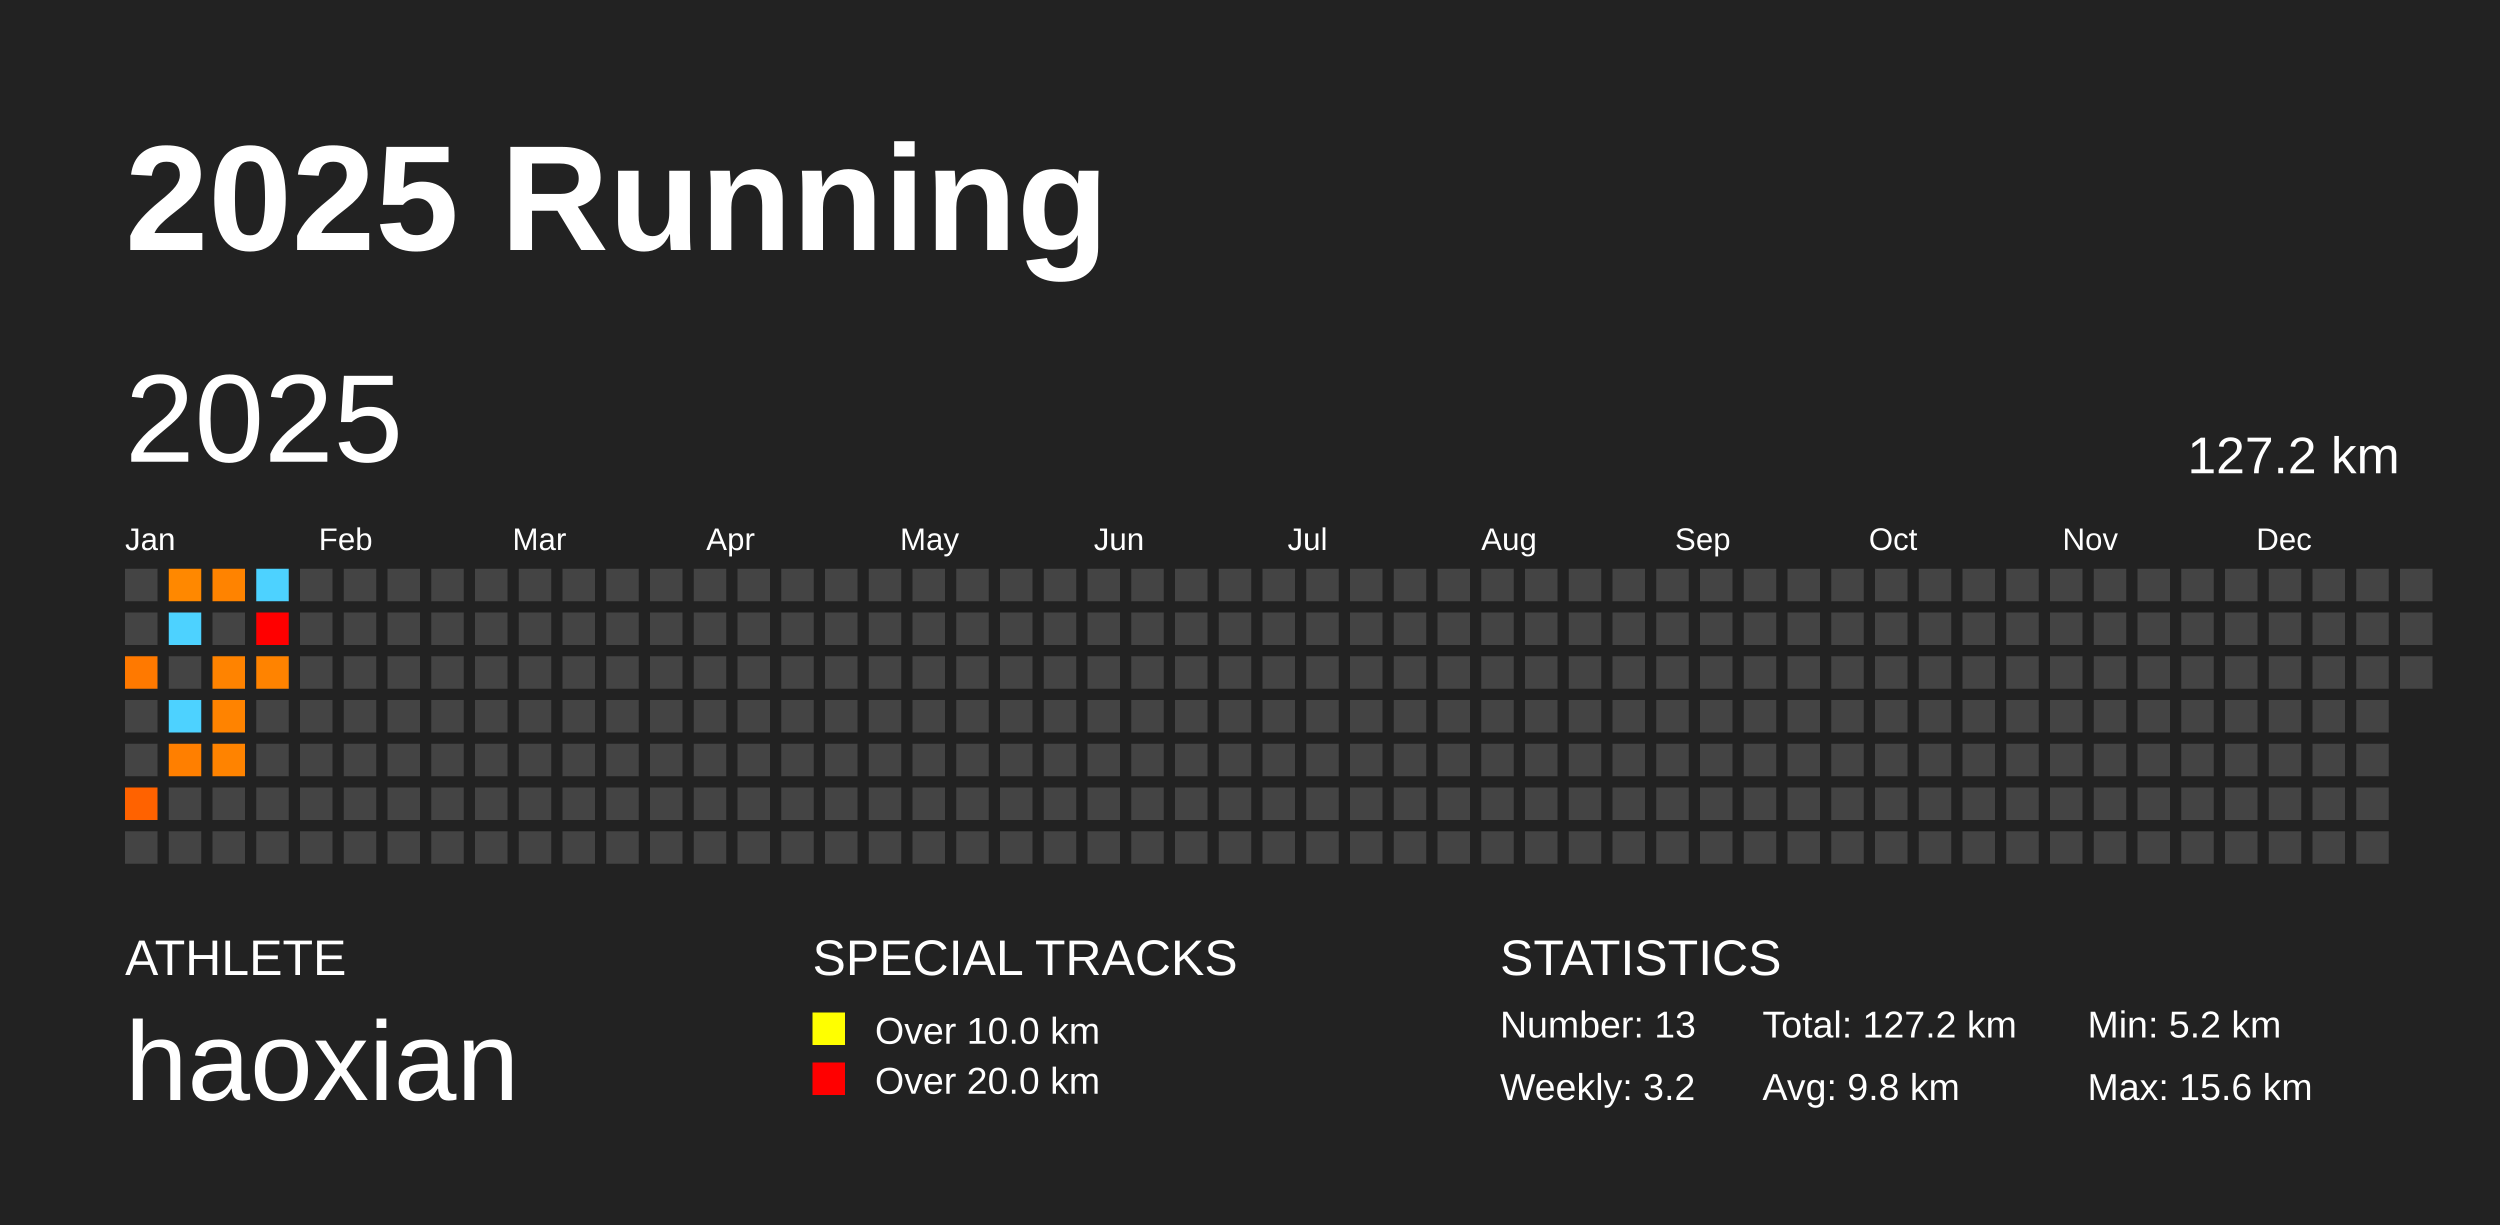
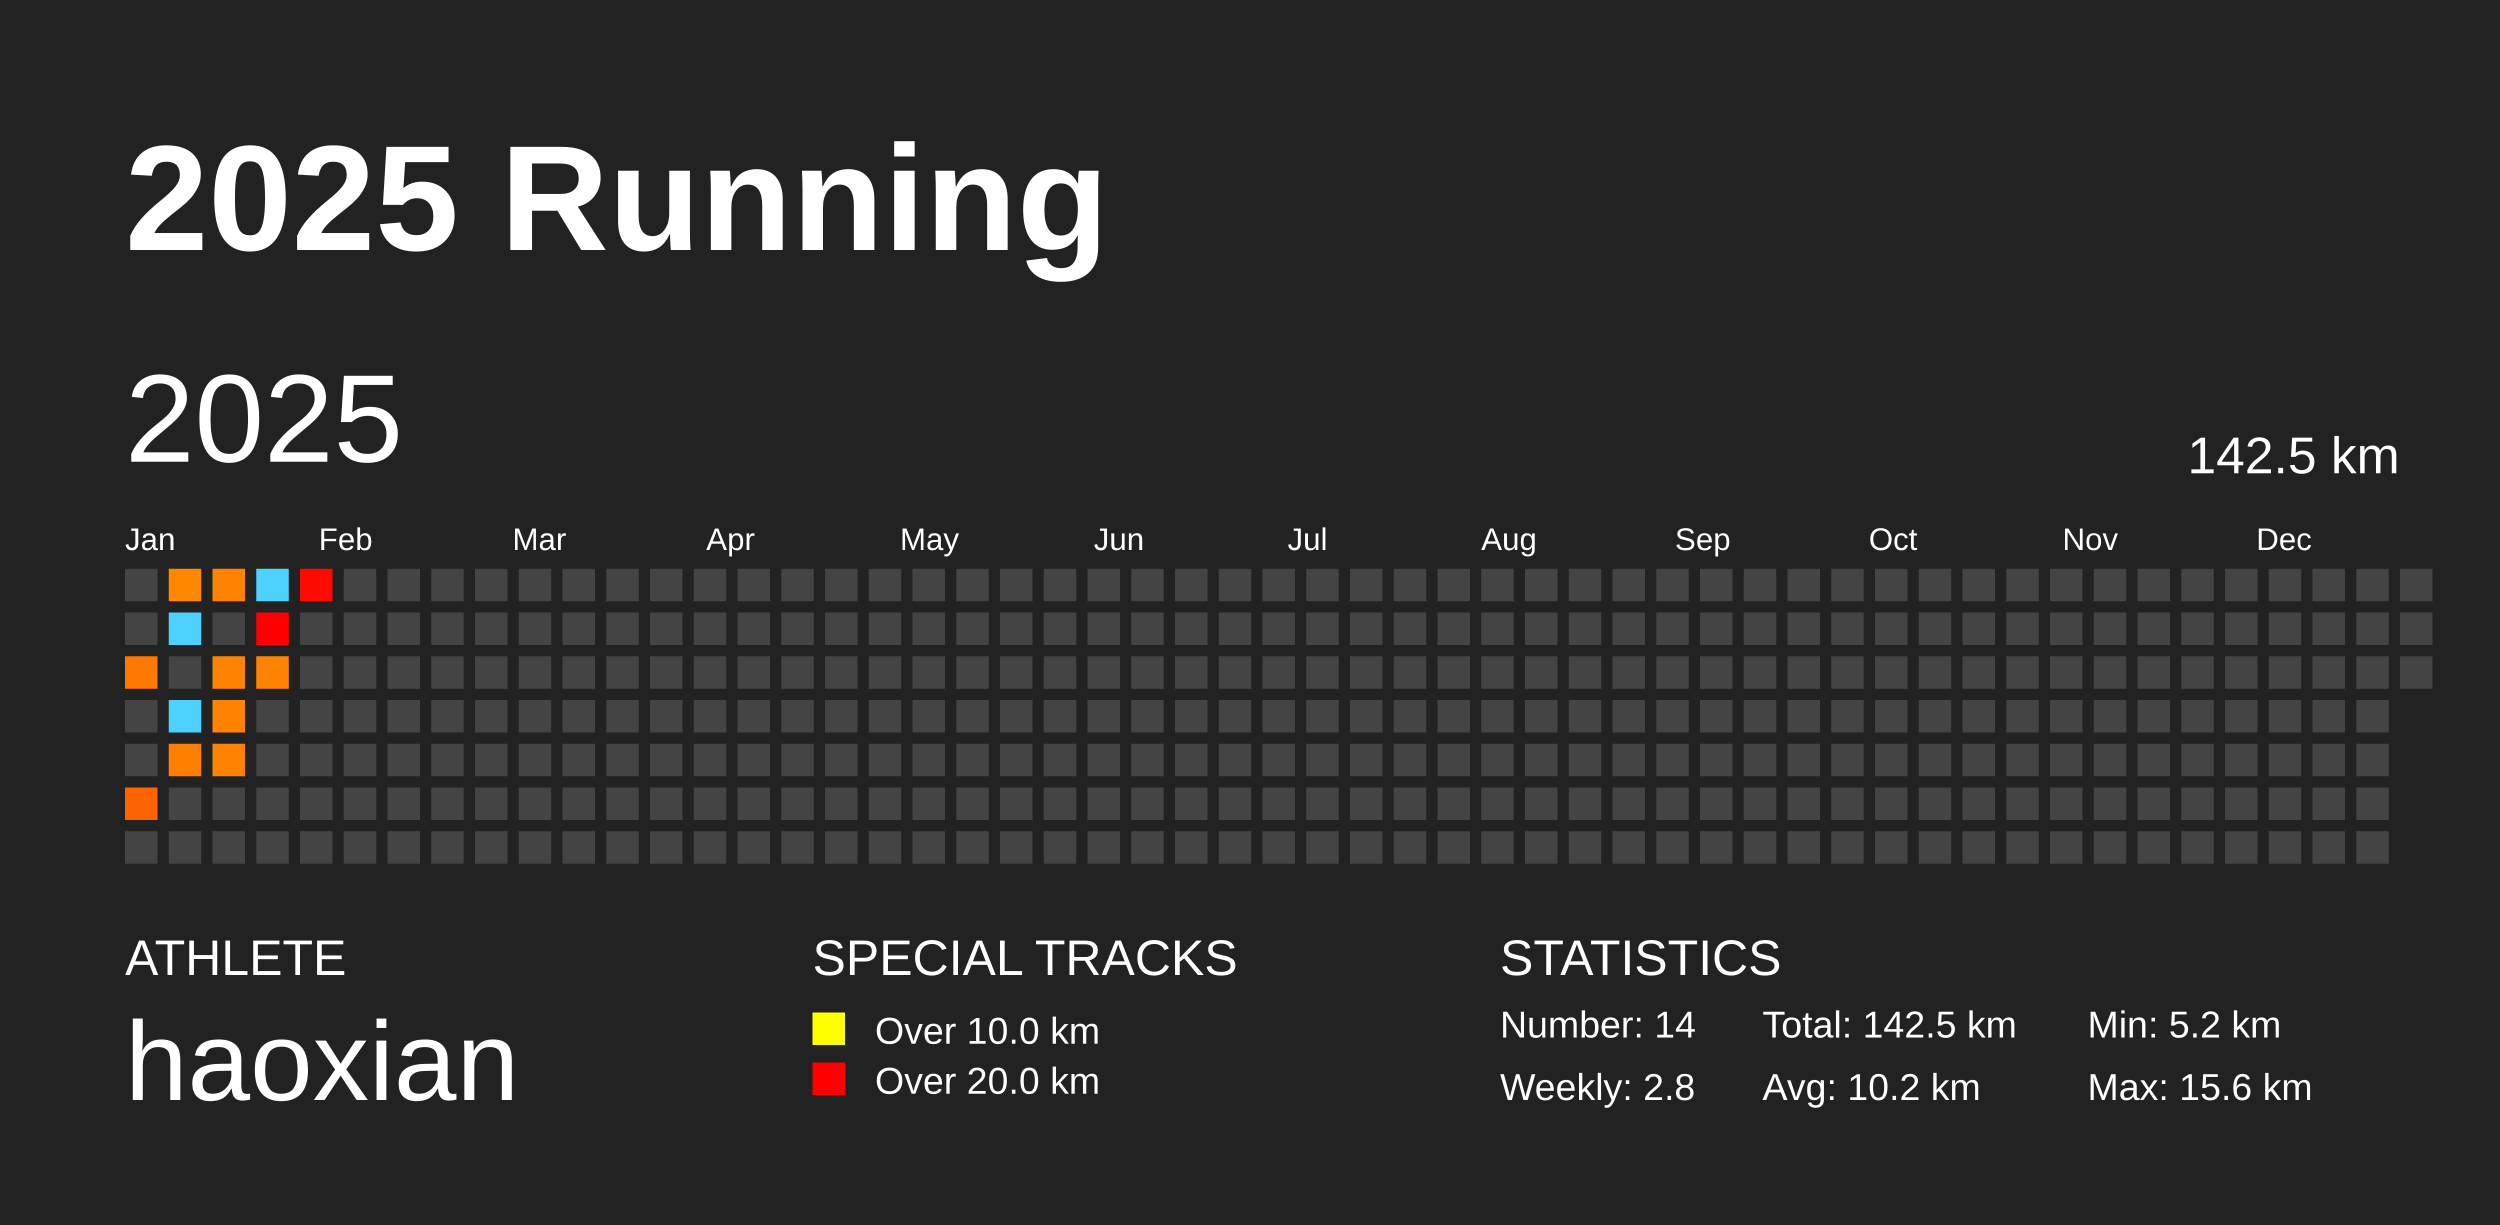
<svg xmlns="http://www.w3.org/2000/svg" baseProfile="full" height="98mm" version="1.1" viewBox="0,0,200,98" width="200mm">
  <defs />
  <rect fill="#222222" height="98" width="200" x="0" y="0" />
  <text fill="#FFFFFF" style="font-size:12px; font-family:Arial; font-weight:bold;" x="10" y="20">2025 Running</text>
  <text fill="#FFFFFF" style="font-size:4px; font-family:Arial" x="10" y="78">ATHLETE</text>
  <text fill="#FFFFFF" style="font-size:9px; font-family:Arial" x="10" y="88">haoxian</text>
  <text fill="#FFFFFF" style="font-size:4px; font-family:Arial" x="65" y="78">SPECIAL TRACKS</text>
  <rect fill="yellow" height="2.6" width="2.6" x="65" y="81" />
  <text fill="#FFFFFF" style="font-size:3px; font-family:Arial" x="70" y="83.5">Over 10.0 km</text>
  <rect fill="red" height="2.6" width="2.6" x="65" y="85" />
  <text fill="#FFFFFF" style="font-size:3px; font-family:Arial" x="70" y="87.5">Over 20.0 km</text>
  <text fill="#FFFFFF" style="font-size:4px; font-family:Arial" x="120" y="78">STATISTICS</text>
-   <text fill="#FFFFFF" style="font-size:3px; font-family:Arial" x="120" y="83">Number: 13</text>
-   <text fill="#FFFFFF" style="font-size:3px; font-family:Arial" x="120" y="88">Weekly: 3.2</text>
-   <text fill="#FFFFFF" style="font-size:3px; font-family:Arial" x="141" y="83">Total: 127.2 km</text>
-   <text fill="#FFFFFF" style="font-size:3px; font-family:Arial" x="141" y="88">Avg: 9.8 km</text>
+   <text fill="#FFFFFF" style="font-size:3px; font-family:Arial" x="120" y="83">Number: 14</text>
+   <text fill="#FFFFFF" style="font-size:3px; font-family:Arial" x="120" y="88">Weekly: 2.8</text>
+   <text fill="#FFFFFF" style="font-size:3px; font-family:Arial" x="141" y="83">Total: 142.5 km</text>
+   <text fill="#FFFFFF" style="font-size:3px; font-family:Arial" x="141" y="88">Avg: 10.2 km</text>
  <text fill="#FFFFFF" style="font-size:3px; font-family:Arial" x="167" y="83">Min: 5.2 km</text>
  <text fill="#FFFFFF" style="font-size:3px; font-family:Arial" x="167" y="88">Max: 15.6 km</text>
  <text dominant-baseline="hanging" fill="#FFFFFF" style="font-size:10.0px; font-family:Arial;" x="10" y="30">2025</text>
-   <text dominant-baseline="hanging" fill="#FFFFFF" style="font-size:4.125px; font-family:Arial;" x="175" y="35">127.2 km</text>
+   <text dominant-baseline="hanging" fill="#FFFFFF" style="font-size:4.125px; font-family:Arial;" x="175" y="35">142.5 km</text>
  <text fill="#FFFFFF" style="font-size:2.5px; font-family:Arial" x="10.0" y="44">Jan</text>
  <text fill="#FFFFFF" style="font-size:2.5px; font-family:Arial" x="25.5" y="44">Feb</text>
  <text fill="#FFFFFF" style="font-size:2.5px; font-family:Arial" x="41.0" y="44">Mar</text>
  <text fill="#FFFFFF" style="font-size:2.5px; font-family:Arial" x="56.5" y="44">Apr</text>
  <text fill="#FFFFFF" style="font-size:2.5px; font-family:Arial" x="72.0" y="44">May</text>
  <text fill="#FFFFFF" style="font-size:2.5px; font-family:Arial" x="87.5" y="44">Jun</text>
  <text fill="#FFFFFF" style="font-size:2.5px; font-family:Arial" x="103.0" y="44">Jul</text>
  <text fill="#FFFFFF" style="font-size:2.5px; font-family:Arial" x="118.5" y="44">Aug</text>
  <text fill="#FFFFFF" style="font-size:2.5px; font-family:Arial" x="134.0" y="44">Sep</text>
  <text fill="#FFFFFF" style="font-size:2.5px; font-family:Arial" x="149.5" y="44">Oct</text>
  <text fill="#FFFFFF" style="font-size:2.5px; font-family:Arial" x="165.0" y="44">Nov</text>
  <text fill="#FFFFFF" style="font-size:2.5px; font-family:Arial" x="180.5" y="44">Dec</text>
  <rect fill="#444444" height="2.6" width="2.6" x="10.0" y="45.5" />
  <rect fill="#444444" height="2.6" width="2.6" x="10.0" y="49.0" />
  <rect fill="#ff7900" height="2.6" width="2.6" x="10.0" y="52.5" />
  <rect fill="#444444" height="2.6" width="2.6" x="10.0" y="56.0" />
  <rect fill="#444444" height="2.6" width="2.6" x="10.0" y="59.5" />
  <rect fill="#ff6200" height="2.6" width="2.6" x="10.0" y="63.0" />
  <rect fill="#444444" height="2.6" width="2.6" x="10.0" y="66.5" />
  <rect fill="#ff8800" height="2.6" width="2.6" x="13.5" y="45.5" />
  <rect fill="#4dd2ff" height="2.6" width="2.6" x="13.5" y="49.0" />
  <rect fill="#444444" height="2.6" width="2.6" x="13.5" y="52.5" />
  <rect fill="#4dd2ff" height="2.6" width="2.6" x="13.5" y="56.0" />
  <rect fill="#ff7f00" height="2.6" width="2.6" x="13.5" y="59.5" />
  <rect fill="#444444" height="2.6" width="2.6" x="13.5" y="63.0" />
  <rect fill="#444444" height="2.6" width="2.6" x="13.5" y="66.5" />
  <rect fill="#ff8300" height="2.6" width="2.6" x="17.0" y="45.5" />
  <rect fill="#444444" height="2.6" width="2.6" x="17.0" y="49.0" />
  <rect fill="#ff8300" height="2.6" width="2.6" x="17.0" y="52.5" />
  <rect fill="#ff8300" height="2.6" width="2.6" x="17.0" y="56.0" />
  <rect fill="#ff8300" height="2.6" width="2.6" x="17.0" y="59.5" />
  <rect fill="#444444" height="2.6" width="2.6" x="17.0" y="63.0" />
  <rect fill="#444444" height="2.6" width="2.6" x="17.0" y="66.5" />
  <rect fill="#4dd2ff" height="2.6" width="2.6" x="20.5" y="45.5" />
  <rect fill="#ff0000" height="2.6" width="2.6" x="20.5" y="49.0" />
  <rect fill="#ff8300" height="2.6" width="2.6" x="20.5" y="52.5" />
  <rect fill="#444444" height="2.6" width="2.6" x="20.5" y="56.0" />
  <rect fill="#444444" height="2.6" width="2.6" x="20.5" y="59.5" />
  <rect fill="#444444" height="2.6" width="2.6" x="20.5" y="63.0" />
  <rect fill="#444444" height="2.6" width="2.6" x="20.5" y="66.5" />
-   <rect fill="#444444" height="2.6" width="2.6" x="24.0" y="45.5" />
+   <rect fill="#ff0900" height="2.6" width="2.6" x="24.0" y="45.5" />
  <rect fill="#444444" height="2.6" width="2.6" x="24.0" y="49.0" />
  <rect fill="#444444" height="2.6" width="2.6" x="24.0" y="52.5" />
  <rect fill="#444444" height="2.6" width="2.6" x="24.0" y="56.0" />
  <rect fill="#444444" height="2.6" width="2.6" x="24.0" y="59.5" />
  <rect fill="#444444" height="2.6" width="2.6" x="24.0" y="63.0" />
  <rect fill="#444444" height="2.6" width="2.6" x="24.0" y="66.5" />
  <rect fill="#444444" height="2.6" width="2.6" x="27.5" y="45.5" />
  <rect fill="#444444" height="2.6" width="2.6" x="27.5" y="49.0" />
  <rect fill="#444444" height="2.6" width="2.6" x="27.5" y="52.5" />
  <rect fill="#444444" height="2.6" width="2.6" x="27.5" y="56.0" />
  <rect fill="#444444" height="2.6" width="2.6" x="27.5" y="59.5" />
  <rect fill="#444444" height="2.6" width="2.6" x="27.5" y="63.0" />
  <rect fill="#444444" height="2.6" width="2.6" x="27.5" y="66.5" />
  <rect fill="#444444" height="2.6" width="2.6" x="31.0" y="45.5" />
  <rect fill="#444444" height="2.6" width="2.6" x="31.0" y="49.0" />
  <rect fill="#444444" height="2.6" width="2.6" x="31.0" y="52.5" />
  <rect fill="#444444" height="2.6" width="2.6" x="31.0" y="56.0" />
  <rect fill="#444444" height="2.6" width="2.6" x="31.0" y="59.5" />
  <rect fill="#444444" height="2.6" width="2.6" x="31.0" y="63.0" />
  <rect fill="#444444" height="2.6" width="2.6" x="31.0" y="66.5" />
  <rect fill="#444444" height="2.6" width="2.6" x="34.5" y="45.5" />
  <rect fill="#444444" height="2.6" width="2.6" x="34.5" y="49.0" />
  <rect fill="#444444" height="2.6" width="2.6" x="34.5" y="52.5" />
  <rect fill="#444444" height="2.6" width="2.6" x="34.5" y="56.0" />
  <rect fill="#444444" height="2.6" width="2.6" x="34.5" y="59.5" />
  <rect fill="#444444" height="2.6" width="2.6" x="34.5" y="63.0" />
  <rect fill="#444444" height="2.6" width="2.6" x="34.5" y="66.5" />
  <rect fill="#444444" height="2.6" width="2.6" x="38.0" y="45.5" />
  <rect fill="#444444" height="2.6" width="2.6" x="38.0" y="49.0" />
  <rect fill="#444444" height="2.6" width="2.6" x="38.0" y="52.5" />
  <rect fill="#444444" height="2.6" width="2.6" x="38.0" y="56.0" />
  <rect fill="#444444" height="2.6" width="2.6" x="38.0" y="59.5" />
  <rect fill="#444444" height="2.6" width="2.6" x="38.0" y="63.0" />
  <rect fill="#444444" height="2.6" width="2.6" x="38.0" y="66.5" />
  <rect fill="#444444" height="2.6" width="2.6" x="41.5" y="45.5" />
  <rect fill="#444444" height="2.6" width="2.6" x="41.5" y="49.0" />
  <rect fill="#444444" height="2.6" width="2.6" x="41.5" y="52.5" />
  <rect fill="#444444" height="2.6" width="2.6" x="41.5" y="56.0" />
  <rect fill="#444444" height="2.6" width="2.6" x="41.5" y="59.5" />
  <rect fill="#444444" height="2.6" width="2.6" x="41.5" y="63.0" />
  <rect fill="#444444" height="2.6" width="2.6" x="41.5" y="66.5" />
  <rect fill="#444444" height="2.6" width="2.6" x="45.0" y="45.5" />
  <rect fill="#444444" height="2.6" width="2.6" x="45.0" y="49.0" />
  <rect fill="#444444" height="2.6" width="2.6" x="45.0" y="52.5" />
  <rect fill="#444444" height="2.6" width="2.6" x="45.0" y="56.0" />
  <rect fill="#444444" height="2.6" width="2.6" x="45.0" y="59.5" />
  <rect fill="#444444" height="2.6" width="2.6" x="45.0" y="63.0" />
  <rect fill="#444444" height="2.6" width="2.6" x="45.0" y="66.5" />
  <rect fill="#444444" height="2.6" width="2.6" x="48.5" y="45.5" />
  <rect fill="#444444" height="2.6" width="2.6" x="48.5" y="49.0" />
  <rect fill="#444444" height="2.6" width="2.6" x="48.5" y="52.5" />
  <rect fill="#444444" height="2.6" width="2.6" x="48.5" y="56.0" />
  <rect fill="#444444" height="2.6" width="2.6" x="48.5" y="59.5" />
  <rect fill="#444444" height="2.6" width="2.6" x="48.5" y="63.0" />
  <rect fill="#444444" height="2.6" width="2.6" x="48.5" y="66.5" />
  <rect fill="#444444" height="2.6" width="2.6" x="52.0" y="45.5" />
  <rect fill="#444444" height="2.6" width="2.6" x="52.0" y="49.0" />
  <rect fill="#444444" height="2.6" width="2.6" x="52.0" y="52.5" />
  <rect fill="#444444" height="2.6" width="2.6" x="52.0" y="56.0" />
  <rect fill="#444444" height="2.6" width="2.6" x="52.0" y="59.5" />
  <rect fill="#444444" height="2.6" width="2.6" x="52.0" y="63.0" />
  <rect fill="#444444" height="2.6" width="2.6" x="52.0" y="66.5" />
  <rect fill="#444444" height="2.6" width="2.6" x="55.5" y="45.5" />
  <rect fill="#444444" height="2.6" width="2.6" x="55.5" y="49.0" />
  <rect fill="#444444" height="2.6" width="2.6" x="55.5" y="52.5" />
  <rect fill="#444444" height="2.6" width="2.6" x="55.5" y="56.0" />
  <rect fill="#444444" height="2.6" width="2.6" x="55.5" y="59.5" />
  <rect fill="#444444" height="2.6" width="2.6" x="55.5" y="63.0" />
  <rect fill="#444444" height="2.6" width="2.6" x="55.5" y="66.5" />
  <rect fill="#444444" height="2.6" width="2.6" x="59.0" y="45.5" />
  <rect fill="#444444" height="2.6" width="2.6" x="59.0" y="49.0" />
  <rect fill="#444444" height="2.6" width="2.6" x="59.0" y="52.5" />
  <rect fill="#444444" height="2.6" width="2.6" x="59.0" y="56.0" />
  <rect fill="#444444" height="2.6" width="2.6" x="59.0" y="59.5" />
  <rect fill="#444444" height="2.6" width="2.6" x="59.0" y="63.0" />
  <rect fill="#444444" height="2.6" width="2.6" x="59.0" y="66.5" />
  <rect fill="#444444" height="2.6" width="2.6" x="62.5" y="45.5" />
  <rect fill="#444444" height="2.6" width="2.6" x="62.5" y="49.0" />
  <rect fill="#444444" height="2.6" width="2.6" x="62.5" y="52.5" />
  <rect fill="#444444" height="2.6" width="2.6" x="62.5" y="56.0" />
  <rect fill="#444444" height="2.6" width="2.6" x="62.5" y="59.5" />
  <rect fill="#444444" height="2.6" width="2.6" x="62.5" y="63.0" />
  <rect fill="#444444" height="2.6" width="2.6" x="62.5" y="66.5" />
  <rect fill="#444444" height="2.6" width="2.6" x="66.0" y="45.5" />
  <rect fill="#444444" height="2.6" width="2.6" x="66.0" y="49.0" />
  <rect fill="#444444" height="2.6" width="2.6" x="66.0" y="52.5" />
  <rect fill="#444444" height="2.6" width="2.6" x="66.0" y="56.0" />
  <rect fill="#444444" height="2.6" width="2.6" x="66.0" y="59.5" />
  <rect fill="#444444" height="2.6" width="2.6" x="66.0" y="63.0" />
  <rect fill="#444444" height="2.6" width="2.6" x="66.0" y="66.5" />
  <rect fill="#444444" height="2.6" width="2.6" x="69.5" y="45.5" />
  <rect fill="#444444" height="2.6" width="2.6" x="69.5" y="49.0" />
  <rect fill="#444444" height="2.6" width="2.6" x="69.5" y="52.5" />
  <rect fill="#444444" height="2.6" width="2.6" x="69.5" y="56.0" />
  <rect fill="#444444" height="2.6" width="2.6" x="69.5" y="59.5" />
  <rect fill="#444444" height="2.6" width="2.6" x="69.5" y="63.0" />
  <rect fill="#444444" height="2.6" width="2.6" x="69.5" y="66.5" />
  <rect fill="#444444" height="2.6" width="2.6" x="73.0" y="45.5" />
  <rect fill="#444444" height="2.6" width="2.6" x="73.0" y="49.0" />
  <rect fill="#444444" height="2.6" width="2.6" x="73.0" y="52.5" />
  <rect fill="#444444" height="2.6" width="2.6" x="73.0" y="56.0" />
  <rect fill="#444444" height="2.6" width="2.6" x="73.0" y="59.5" />
  <rect fill="#444444" height="2.6" width="2.6" x="73.0" y="63.0" />
  <rect fill="#444444" height="2.6" width="2.6" x="73.0" y="66.5" />
  <rect fill="#444444" height="2.6" width="2.6" x="76.5" y="45.5" />
  <rect fill="#444444" height="2.6" width="2.6" x="76.5" y="49.0" />
  <rect fill="#444444" height="2.6" width="2.6" x="76.5" y="52.5" />
  <rect fill="#444444" height="2.6" width="2.6" x="76.5" y="56.0" />
  <rect fill="#444444" height="2.6" width="2.6" x="76.5" y="59.5" />
  <rect fill="#444444" height="2.6" width="2.6" x="76.5" y="63.0" />
  <rect fill="#444444" height="2.6" width="2.6" x="76.5" y="66.5" />
  <rect fill="#444444" height="2.6" width="2.6" x="80.0" y="45.5" />
  <rect fill="#444444" height="2.6" width="2.6" x="80.0" y="49.0" />
  <rect fill="#444444" height="2.6" width="2.6" x="80.0" y="52.5" />
  <rect fill="#444444" height="2.6" width="2.6" x="80.0" y="56.0" />
  <rect fill="#444444" height="2.6" width="2.6" x="80.0" y="59.5" />
  <rect fill="#444444" height="2.6" width="2.6" x="80.0" y="63.0" />
  <rect fill="#444444" height="2.6" width="2.6" x="80.0" y="66.5" />
  <rect fill="#444444" height="2.6" width="2.6" x="83.5" y="45.5" />
  <rect fill="#444444" height="2.6" width="2.6" x="83.5" y="49.0" />
  <rect fill="#444444" height="2.6" width="2.6" x="83.5" y="52.5" />
  <rect fill="#444444" height="2.6" width="2.6" x="83.5" y="56.0" />
  <rect fill="#444444" height="2.6" width="2.6" x="83.5" y="59.5" />
  <rect fill="#444444" height="2.6" width="2.6" x="83.5" y="63.0" />
  <rect fill="#444444" height="2.6" width="2.6" x="83.5" y="66.5" />
  <rect fill="#444444" height="2.6" width="2.6" x="87.0" y="45.5" />
  <rect fill="#444444" height="2.6" width="2.6" x="87.0" y="49.0" />
  <rect fill="#444444" height="2.6" width="2.6" x="87.0" y="52.5" />
  <rect fill="#444444" height="2.6" width="2.6" x="87.0" y="56.0" />
  <rect fill="#444444" height="2.6" width="2.6" x="87.0" y="59.5" />
  <rect fill="#444444" height="2.6" width="2.6" x="87.0" y="63.0" />
  <rect fill="#444444" height="2.6" width="2.6" x="87.0" y="66.5" />
  <rect fill="#444444" height="2.6" width="2.6" x="90.5" y="45.5" />
  <rect fill="#444444" height="2.6" width="2.6" x="90.5" y="49.0" />
  <rect fill="#444444" height="2.6" width="2.6" x="90.5" y="52.5" />
  <rect fill="#444444" height="2.6" width="2.6" x="90.5" y="56.0" />
  <rect fill="#444444" height="2.6" width="2.6" x="90.5" y="59.5" />
  <rect fill="#444444" height="2.6" width="2.6" x="90.5" y="63.0" />
  <rect fill="#444444" height="2.6" width="2.6" x="90.5" y="66.5" />
  <rect fill="#444444" height="2.6" width="2.6" x="94.0" y="45.5" />
  <rect fill="#444444" height="2.6" width="2.6" x="94.0" y="49.0" />
  <rect fill="#444444" height="2.6" width="2.6" x="94.0" y="52.5" />
  <rect fill="#444444" height="2.6" width="2.6" x="94.0" y="56.0" />
  <rect fill="#444444" height="2.6" width="2.6" x="94.0" y="59.5" />
  <rect fill="#444444" height="2.6" width="2.6" x="94.0" y="63.0" />
  <rect fill="#444444" height="2.6" width="2.6" x="94.0" y="66.5" />
  <rect fill="#444444" height="2.6" width="2.6" x="97.5" y="45.5" />
  <rect fill="#444444" height="2.6" width="2.6" x="97.5" y="49.0" />
  <rect fill="#444444" height="2.6" width="2.6" x="97.5" y="52.5" />
  <rect fill="#444444" height="2.6" width="2.6" x="97.5" y="56.0" />
  <rect fill="#444444" height="2.6" width="2.6" x="97.5" y="59.5" />
  <rect fill="#444444" height="2.6" width="2.6" x="97.5" y="63.0" />
  <rect fill="#444444" height="2.6" width="2.6" x="97.5" y="66.5" />
  <rect fill="#444444" height="2.6" width="2.6" x="101.0" y="45.5" />
  <rect fill="#444444" height="2.6" width="2.6" x="101.0" y="49.0" />
  <rect fill="#444444" height="2.6" width="2.6" x="101.0" y="52.5" />
  <rect fill="#444444" height="2.6" width="2.6" x="101.0" y="56.0" />
  <rect fill="#444444" height="2.6" width="2.6" x="101.0" y="59.5" />
  <rect fill="#444444" height="2.6" width="2.6" x="101.0" y="63.0" />
  <rect fill="#444444" height="2.6" width="2.6" x="101.0" y="66.5" />
  <rect fill="#444444" height="2.6" width="2.6" x="104.5" y="45.5" />
  <rect fill="#444444" height="2.6" width="2.6" x="104.5" y="49.0" />
  <rect fill="#444444" height="2.6" width="2.6" x="104.5" y="52.5" />
  <rect fill="#444444" height="2.6" width="2.6" x="104.5" y="56.0" />
  <rect fill="#444444" height="2.6" width="2.6" x="104.5" y="59.5" />
  <rect fill="#444444" height="2.6" width="2.6" x="104.5" y="63.0" />
  <rect fill="#444444" height="2.6" width="2.6" x="104.5" y="66.5" />
  <rect fill="#444444" height="2.6" width="2.6" x="108.0" y="45.5" />
  <rect fill="#444444" height="2.6" width="2.6" x="108.0" y="49.0" />
  <rect fill="#444444" height="2.6" width="2.6" x="108.0" y="52.5" />
  <rect fill="#444444" height="2.6" width="2.6" x="108.0" y="56.0" />
  <rect fill="#444444" height="2.6" width="2.6" x="108.0" y="59.5" />
  <rect fill="#444444" height="2.6" width="2.6" x="108.0" y="63.0" />
  <rect fill="#444444" height="2.6" width="2.6" x="108.0" y="66.5" />
  <rect fill="#444444" height="2.6" width="2.6" x="111.5" y="45.5" />
  <rect fill="#444444" height="2.6" width="2.6" x="111.5" y="49.0" />
  <rect fill="#444444" height="2.6" width="2.6" x="111.5" y="52.5" />
  <rect fill="#444444" height="2.6" width="2.6" x="111.5" y="56.0" />
  <rect fill="#444444" height="2.6" width="2.6" x="111.5" y="59.5" />
  <rect fill="#444444" height="2.6" width="2.6" x="111.5" y="63.0" />
  <rect fill="#444444" height="2.6" width="2.6" x="111.5" y="66.5" />
  <rect fill="#444444" height="2.6" width="2.6" x="115.0" y="45.5" />
  <rect fill="#444444" height="2.6" width="2.6" x="115.0" y="49.0" />
  <rect fill="#444444" height="2.6" width="2.6" x="115.0" y="52.5" />
  <rect fill="#444444" height="2.6" width="2.6" x="115.0" y="56.0" />
  <rect fill="#444444" height="2.6" width="2.6" x="115.0" y="59.5" />
  <rect fill="#444444" height="2.6" width="2.6" x="115.0" y="63.0" />
  <rect fill="#444444" height="2.6" width="2.6" x="115.0" y="66.5" />
  <rect fill="#444444" height="2.6" width="2.6" x="118.5" y="45.5" />
  <rect fill="#444444" height="2.6" width="2.6" x="118.5" y="49.0" />
  <rect fill="#444444" height="2.6" width="2.6" x="118.5" y="52.5" />
  <rect fill="#444444" height="2.6" width="2.6" x="118.5" y="56.0" />
  <rect fill="#444444" height="2.6" width="2.6" x="118.5" y="59.5" />
  <rect fill="#444444" height="2.6" width="2.6" x="118.5" y="63.0" />
  <rect fill="#444444" height="2.6" width="2.6" x="118.5" y="66.5" />
  <rect fill="#444444" height="2.6" width="2.6" x="122.0" y="45.5" />
  <rect fill="#444444" height="2.6" width="2.6" x="122.0" y="49.0" />
  <rect fill="#444444" height="2.6" width="2.6" x="122.0" y="52.5" />
  <rect fill="#444444" height="2.6" width="2.6" x="122.0" y="56.0" />
  <rect fill="#444444" height="2.6" width="2.6" x="122.0" y="59.5" />
  <rect fill="#444444" height="2.6" width="2.6" x="122.0" y="63.0" />
  <rect fill="#444444" height="2.6" width="2.6" x="122.0" y="66.5" />
  <rect fill="#444444" height="2.6" width="2.6" x="125.5" y="45.5" />
  <rect fill="#444444" height="2.6" width="2.6" x="125.5" y="49.0" />
  <rect fill="#444444" height="2.6" width="2.6" x="125.5" y="52.5" />
  <rect fill="#444444" height="2.6" width="2.6" x="125.5" y="56.0" />
  <rect fill="#444444" height="2.6" width="2.6" x="125.5" y="59.5" />
  <rect fill="#444444" height="2.6" width="2.6" x="125.5" y="63.0" />
  <rect fill="#444444" height="2.6" width="2.6" x="125.5" y="66.5" />
  <rect fill="#444444" height="2.6" width="2.6" x="129.0" y="45.5" />
  <rect fill="#444444" height="2.6" width="2.6" x="129.0" y="49.0" />
  <rect fill="#444444" height="2.6" width="2.6" x="129.0" y="52.5" />
  <rect fill="#444444" height="2.6" width="2.6" x="129.0" y="56.0" />
  <rect fill="#444444" height="2.6" width="2.6" x="129.0" y="59.5" />
  <rect fill="#444444" height="2.6" width="2.6" x="129.0" y="63.0" />
  <rect fill="#444444" height="2.6" width="2.6" x="129.0" y="66.5" />
  <rect fill="#444444" height="2.6" width="2.6" x="132.5" y="45.5" />
  <rect fill="#444444" height="2.6" width="2.6" x="132.5" y="49.0" />
  <rect fill="#444444" height="2.6" width="2.6" x="132.5" y="52.5" />
  <rect fill="#444444" height="2.6" width="2.6" x="132.5" y="56.0" />
  <rect fill="#444444" height="2.6" width="2.6" x="132.5" y="59.5" />
  <rect fill="#444444" height="2.6" width="2.6" x="132.5" y="63.0" />
  <rect fill="#444444" height="2.6" width="2.6" x="132.5" y="66.5" />
  <rect fill="#444444" height="2.6" width="2.6" x="136.0" y="45.5" />
  <rect fill="#444444" height="2.6" width="2.6" x="136.0" y="49.0" />
  <rect fill="#444444" height="2.6" width="2.6" x="136.0" y="52.5" />
  <rect fill="#444444" height="2.6" width="2.6" x="136.0" y="56.0" />
  <rect fill="#444444" height="2.6" width="2.6" x="136.0" y="59.5" />
  <rect fill="#444444" height="2.6" width="2.6" x="136.0" y="63.0" />
  <rect fill="#444444" height="2.6" width="2.6" x="136.0" y="66.5" />
  <rect fill="#444444" height="2.6" width="2.6" x="139.5" y="45.5" />
  <rect fill="#444444" height="2.6" width="2.6" x="139.5" y="49.0" />
  <rect fill="#444444" height="2.6" width="2.6" x="139.5" y="52.5" />
  <rect fill="#444444" height="2.6" width="2.6" x="139.5" y="56.0" />
  <rect fill="#444444" height="2.6" width="2.6" x="139.5" y="59.5" />
  <rect fill="#444444" height="2.6" width="2.6" x="139.5" y="63.0" />
  <rect fill="#444444" height="2.6" width="2.6" x="139.5" y="66.5" />
  <rect fill="#444444" height="2.6" width="2.6" x="143.0" y="45.5" />
  <rect fill="#444444" height="2.6" width="2.6" x="143.0" y="49.0" />
  <rect fill="#444444" height="2.6" width="2.6" x="143.0" y="52.5" />
  <rect fill="#444444" height="2.6" width="2.6" x="143.0" y="56.0" />
  <rect fill="#444444" height="2.6" width="2.6" x="143.0" y="59.5" />
  <rect fill="#444444" height="2.6" width="2.6" x="143.0" y="63.0" />
  <rect fill="#444444" height="2.6" width="2.6" x="143.0" y="66.5" />
  <rect fill="#444444" height="2.6" width="2.6" x="146.5" y="45.5" />
  <rect fill="#444444" height="2.6" width="2.6" x="146.5" y="49.0" />
  <rect fill="#444444" height="2.6" width="2.6" x="146.5" y="52.5" />
  <rect fill="#444444" height="2.6" width="2.6" x="146.5" y="56.0" />
  <rect fill="#444444" height="2.6" width="2.6" x="146.5" y="59.5" />
  <rect fill="#444444" height="2.6" width="2.6" x="146.5" y="63.0" />
  <rect fill="#444444" height="2.6" width="2.6" x="146.5" y="66.5" />
  <rect fill="#444444" height="2.6" width="2.6" x="150.0" y="45.5" />
  <rect fill="#444444" height="2.6" width="2.6" x="150.0" y="49.0" />
  <rect fill="#444444" height="2.6" width="2.6" x="150.0" y="52.5" />
  <rect fill="#444444" height="2.6" width="2.6" x="150.0" y="56.0" />
  <rect fill="#444444" height="2.6" width="2.6" x="150.0" y="59.5" />
  <rect fill="#444444" height="2.6" width="2.6" x="150.0" y="63.0" />
  <rect fill="#444444" height="2.6" width="2.6" x="150.0" y="66.5" />
  <rect fill="#444444" height="2.6" width="2.6" x="153.5" y="45.5" />
  <rect fill="#444444" height="2.6" width="2.6" x="153.5" y="49.0" />
  <rect fill="#444444" height="2.6" width="2.6" x="153.5" y="52.5" />
  <rect fill="#444444" height="2.6" width="2.6" x="153.5" y="56.0" />
  <rect fill="#444444" height="2.6" width="2.6" x="153.5" y="59.5" />
  <rect fill="#444444" height="2.6" width="2.6" x="153.5" y="63.0" />
  <rect fill="#444444" height="2.6" width="2.6" x="153.5" y="66.5" />
  <rect fill="#444444" height="2.6" width="2.6" x="157.0" y="45.5" />
  <rect fill="#444444" height="2.6" width="2.6" x="157.0" y="49.0" />
  <rect fill="#444444" height="2.6" width="2.6" x="157.0" y="52.5" />
  <rect fill="#444444" height="2.6" width="2.6" x="157.0" y="56.0" />
  <rect fill="#444444" height="2.6" width="2.6" x="157.0" y="59.5" />
  <rect fill="#444444" height="2.6" width="2.6" x="157.0" y="63.0" />
  <rect fill="#444444" height="2.6" width="2.6" x="157.0" y="66.5" />
  <rect fill="#444444" height="2.6" width="2.6" x="160.5" y="45.5" />
  <rect fill="#444444" height="2.6" width="2.6" x="160.5" y="49.0" />
  <rect fill="#444444" height="2.6" width="2.6" x="160.5" y="52.5" />
  <rect fill="#444444" height="2.6" width="2.6" x="160.5" y="56.0" />
  <rect fill="#444444" height="2.6" width="2.6" x="160.5" y="59.5" />
  <rect fill="#444444" height="2.6" width="2.6" x="160.5" y="63.0" />
  <rect fill="#444444" height="2.6" width="2.6" x="160.5" y="66.5" />
  <rect fill="#444444" height="2.6" width="2.6" x="164.0" y="45.5" />
  <rect fill="#444444" height="2.6" width="2.6" x="164.0" y="49.0" />
  <rect fill="#444444" height="2.6" width="2.6" x="164.0" y="52.5" />
  <rect fill="#444444" height="2.6" width="2.6" x="164.0" y="56.0" />
  <rect fill="#444444" height="2.6" width="2.6" x="164.0" y="59.5" />
  <rect fill="#444444" height="2.6" width="2.6" x="164.0" y="63.0" />
  <rect fill="#444444" height="2.6" width="2.6" x="164.0" y="66.5" />
  <rect fill="#444444" height="2.6" width="2.6" x="167.5" y="45.5" />
  <rect fill="#444444" height="2.6" width="2.6" x="167.5" y="49.0" />
  <rect fill="#444444" height="2.6" width="2.6" x="167.5" y="52.5" />
  <rect fill="#444444" height="2.6" width="2.6" x="167.5" y="56.0" />
  <rect fill="#444444" height="2.6" width="2.6" x="167.5" y="59.5" />
  <rect fill="#444444" height="2.6" width="2.6" x="167.5" y="63.0" />
  <rect fill="#444444" height="2.6" width="2.6" x="167.5" y="66.5" />
  <rect fill="#444444" height="2.6" width="2.6" x="171.0" y="45.5" />
  <rect fill="#444444" height="2.6" width="2.6" x="171.0" y="49.0" />
  <rect fill="#444444" height="2.6" width="2.6" x="171.0" y="52.5" />
  <rect fill="#444444" height="2.6" width="2.6" x="171.0" y="56.0" />
  <rect fill="#444444" height="2.6" width="2.6" x="171.0" y="59.5" />
  <rect fill="#444444" height="2.6" width="2.6" x="171.0" y="63.0" />
  <rect fill="#444444" height="2.6" width="2.6" x="171.0" y="66.5" />
  <rect fill="#444444" height="2.6" width="2.6" x="174.5" y="45.5" />
  <rect fill="#444444" height="2.6" width="2.6" x="174.5" y="49.0" />
  <rect fill="#444444" height="2.6" width="2.6" x="174.5" y="52.5" />
  <rect fill="#444444" height="2.6" width="2.6" x="174.5" y="56.0" />
  <rect fill="#444444" height="2.6" width="2.6" x="174.5" y="59.5" />
  <rect fill="#444444" height="2.6" width="2.6" x="174.5" y="63.0" />
  <rect fill="#444444" height="2.6" width="2.6" x="174.5" y="66.5" />
  <rect fill="#444444" height="2.6" width="2.6" x="178.0" y="45.5" />
  <rect fill="#444444" height="2.6" width="2.6" x="178.0" y="49.0" />
  <rect fill="#444444" height="2.6" width="2.6" x="178.0" y="52.5" />
  <rect fill="#444444" height="2.6" width="2.6" x="178.0" y="56.0" />
  <rect fill="#444444" height="2.6" width="2.6" x="178.0" y="59.5" />
  <rect fill="#444444" height="2.6" width="2.6" x="178.0" y="63.0" />
  <rect fill="#444444" height="2.6" width="2.6" x="178.0" y="66.5" />
  <rect fill="#444444" height="2.6" width="2.6" x="181.5" y="45.5" />
  <rect fill="#444444" height="2.6" width="2.6" x="181.5" y="49.0" />
  <rect fill="#444444" height="2.6" width="2.6" x="181.5" y="52.5" />
  <rect fill="#444444" height="2.6" width="2.6" x="181.5" y="56.0" />
  <rect fill="#444444" height="2.6" width="2.6" x="181.5" y="59.5" />
  <rect fill="#444444" height="2.6" width="2.6" x="181.5" y="63.0" />
  <rect fill="#444444" height="2.6" width="2.6" x="181.5" y="66.5" />
  <rect fill="#444444" height="2.6" width="2.6" x="185.0" y="45.5" />
  <rect fill="#444444" height="2.6" width="2.6" x="185.0" y="49.0" />
  <rect fill="#444444" height="2.6" width="2.6" x="185.0" y="52.5" />
  <rect fill="#444444" height="2.6" width="2.6" x="185.0" y="56.0" />
  <rect fill="#444444" height="2.6" width="2.6" x="185.0" y="59.5" />
  <rect fill="#444444" height="2.6" width="2.6" x="185.0" y="63.0" />
  <rect fill="#444444" height="2.6" width="2.6" x="185.0" y="66.5" />
  <rect fill="#444444" height="2.6" width="2.6" x="188.5" y="45.5" />
  <rect fill="#444444" height="2.6" width="2.6" x="188.5" y="49.0" />
  <rect fill="#444444" height="2.6" width="2.6" x="188.5" y="52.5" />
  <rect fill="#444444" height="2.6" width="2.6" x="188.5" y="56.0" />
  <rect fill="#444444" height="2.6" width="2.6" x="188.5" y="59.5" />
  <rect fill="#444444" height="2.6" width="2.6" x="188.5" y="63.0" />
  <rect fill="#444444" height="2.6" width="2.6" x="188.5" y="66.5" />
  <rect fill="#444444" height="2.6" width="2.6" x="192.0" y="45.5" />
  <rect fill="#444444" height="2.6" width="2.6" x="192.0" y="49.0" />
  <rect fill="#444444" height="2.6" width="2.6" x="192.0" y="52.5" />
</svg>
